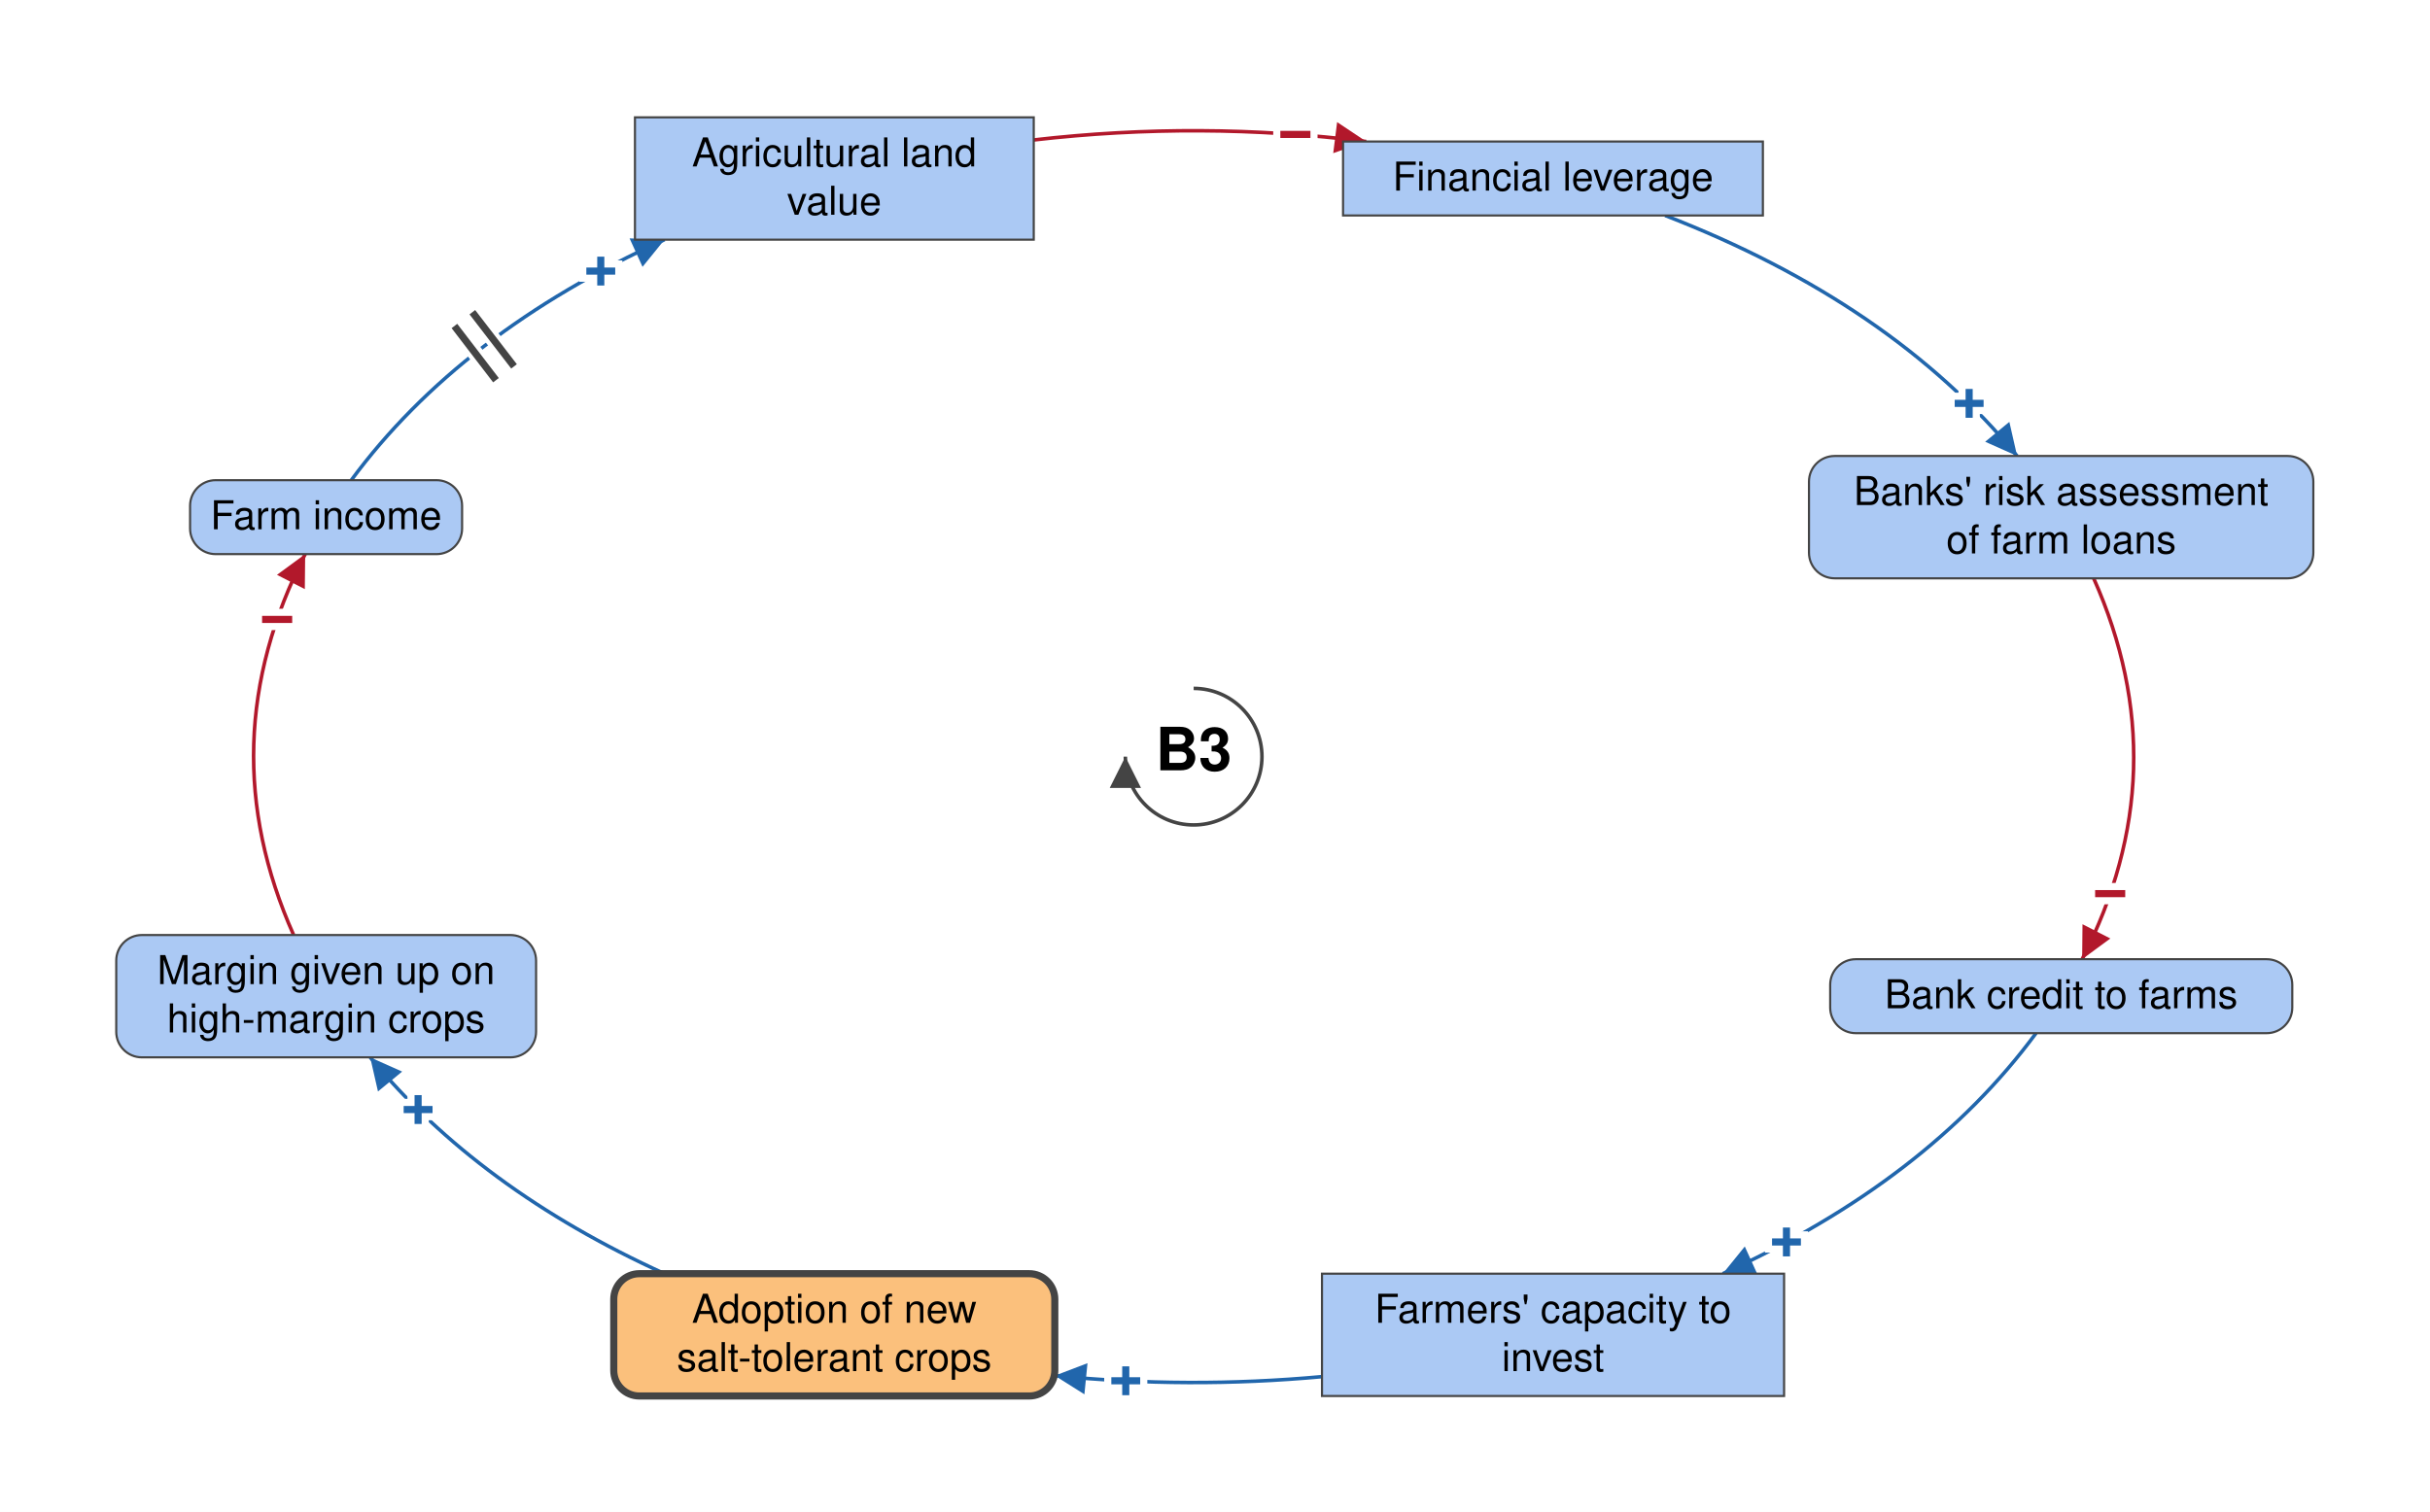
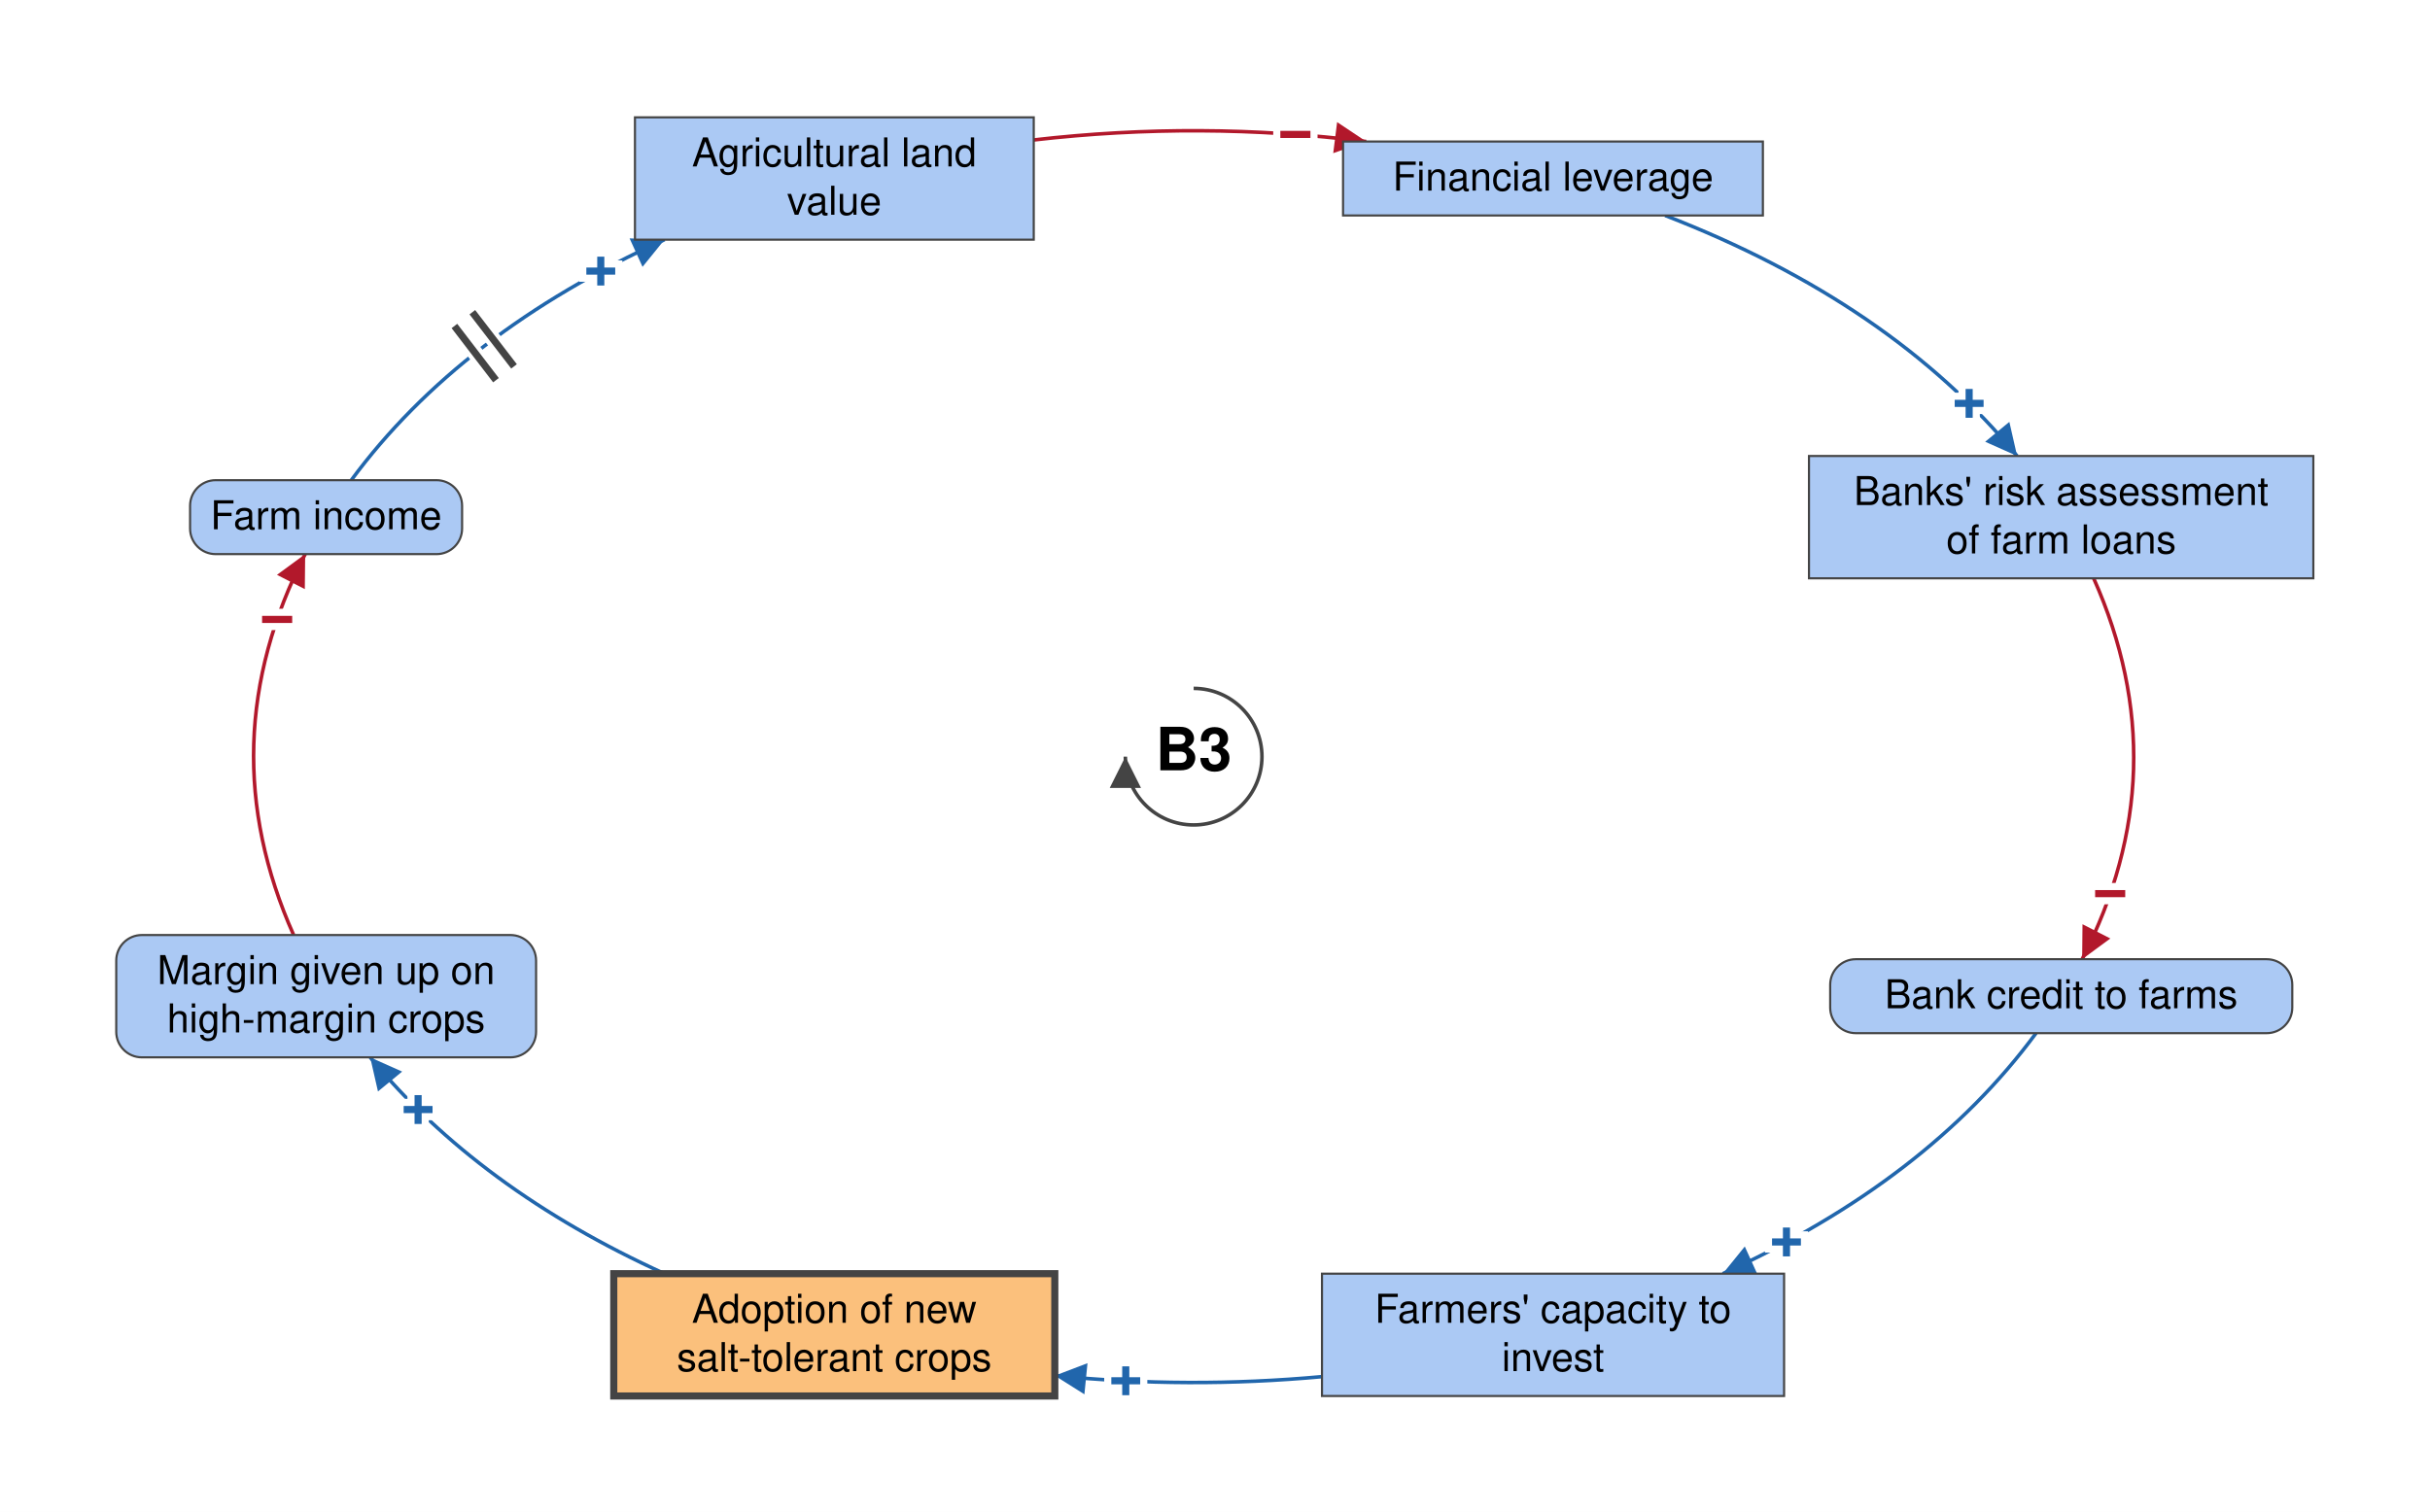
<svg xmlns="http://www.w3.org/2000/svg" viewBox="-839 -532 1708 1063" font-family="Helvetica Neue, Helvetica, Arial, sans-serif" font-size="28" fill="black">
  <defs>
    <marker id="arrow-plus" viewBox="0 0 10 10" refX="10" refY="5" markerWidth="22" markerHeight="22" markerUnits="userSpaceOnUse" orient="auto">
      <path d="M 0 0 L 10 5 L 0 10 z" fill="#2166AC" />
    </marker>
    <marker id="arrow-minus" viewBox="0 0 10 10" refX="10" refY="5" markerWidth="22" markerHeight="22" markerUnits="userSpaceOnUse" orient="auto">
      <path d="M 0 0 L 10 5 L 0 10 z" fill="#B2182B" />
    </marker>
    <marker id="arrow-grey" viewBox="0 0 10 10" refX="10" refY="5" markerWidth="22" markerHeight="22" markerUnits="userSpaceOnUse" orient="auto">
      <path d="M 0 0 L 10 5 L 0 10 z" fill="#444444" />
    </marker>
  </defs>
  <rect x="-839" y="-532" width="1708" height="1063" fill="white" />
  <g class="links">
    <g class="link" data-from="agricultural-land-value" data-to="mortgage-debt-financial-leverage" data-sign="-" data-delay="false" data-curvature="-0.22">
      <path class="link-path" d="M -112.4 -433.6 Q 4.6 -447.1 121.3 -432.5" fill="none" stroke="#B2182B" stroke-width="2.5" marker-end="url(#arrow-minus)" />
      <text class="sign" x="71.5" y="-437.4" text-anchor="middle" dominant-baseline="central" font-size="42" font-weight="bold" fill="#B2182B" stroke="white" stroke-width="10" paint-order="stroke">−</text>
    </g>
    <g class="link" data-from="farm-revenue" data-to="agricultural-land-value" data-sign="+" data-delay="true" data-curvature="-0.14">
      <path class="link-path" d="M -592.1 -194.4 Q -515.4 -298.3 -371.9 -363.5" fill="none" stroke="#2166AC" stroke-width="2.5" marker-end="url(#arrow-plus)" />
      <text class="sign" x="-416.7" y="-341.3" text-anchor="middle" dominant-baseline="central" font-size="42" font-weight="bold" fill="#2166AC" stroke="white" stroke-width="10" paint-order="stroke">+</text>
      <path class="delay-cut" d="M -519.6 -302.8 L -490.4 -264.7 M -507.0 -312.5 L -477.7 -274.4" stroke="white" stroke-width="11" fill="none" />
      <path class="delay" d="M -519.6 -302.8 L -490.4 -264.7 M -507.0 -312.5 L -477.7 -274.4" stroke="#444444" stroke-width="5" fill="none" />
    </g>
    <g class="link" data-from="farmers-capacity-to-invest" data-to="salt-tolerant-crop-adoption" data-sign="+" data-delay="false" data-curvature="0.22">
      <path class="link-path" d="M 90.2 435.9 Q -3.8 444.5 -97.6 435.2" fill="none" stroke="#2166AC" stroke-width="2.5" marker-end="url(#arrow-plus)" />
      <text class="sign" x="-47.7" y="438.9" text-anchor="middle" dominant-baseline="central" font-size="42" font-weight="bold" fill="#2166AC" stroke="white" stroke-width="10" paint-order="stroke">+</text>
    </g>
    <g class="link" data-from="salt-tolerant-crop-adoption" data-to="margin-given-up-on-high-margin-crops" data-sign="+" data-delay="false" data-curvature="0.22">
      <path class="link-path" d="M -371.9 363.5 Q -502.7 304.0 -578.8 211.4" fill="none" stroke="#2166AC" stroke-width="2.5" marker-end="url(#arrow-plus)" />
      <text class="sign" x="-545.1" y="248.2" text-anchor="middle" dominant-baseline="central" font-size="42" font-weight="bold" fill="#2166AC" stroke="white" stroke-width="10" paint-order="stroke">+</text>
    </g>
    <g class="link" data-from="margin-given-up-on-high-margin-crops" data-to="farm-revenue" data-sign="-" data-delay="false" data-curvature="0.14">
      <path class="link-path" d="M -632.6 125.4 Q -692.7 -9.4 -624.5 -142.4" fill="none" stroke="#B2182B" stroke-width="2.5" marker-end="url(#arrow-minus)" />
      <text class="sign" x="-644.2" y="-96.4" text-anchor="middle" dominant-baseline="central" font-size="42" font-weight="bold" fill="#B2182B" stroke="white" stroke-width="10" paint-order="stroke">−</text>
    </g>
    <g class="link" data-from="mortgage-debt-financial-leverage" data-to="banks-risk-assessment" data-sign="+" data-delay="false" data-curvature="-0.22">
      <path class="link-path" d="M 331.4 -380.5 Q 490.5 -318.9 578.8 -211.4" fill="none" stroke="#2166AC" stroke-width="2.5" marker-end="url(#arrow-plus)" />
      <text class="sign" x="545.1" y="-248.3" text-anchor="middle" dominant-baseline="central" font-size="42" font-weight="bold" fill="#2166AC" stroke="white" stroke-width="10" paint-order="stroke">+</text>
    </g>
    <g class="link" data-from="banks-risk-assessment" data-to="bank-credit-to-farms" data-sign="-" data-delay="false" data-curvature="0.47">
      <path class="link-path" d="M 632.6 -125.4 Q 692.7 9.4 624.5 142.4" fill="none" stroke="#B2182B" stroke-width="2.5" marker-end="url(#arrow-minus)" />
      <text class="sign" x="644.2" y="96.4" text-anchor="middle" dominant-baseline="central" font-size="42" font-weight="bold" fill="#B2182B" stroke="white" stroke-width="10" paint-order="stroke">−</text>
    </g>
    <g class="link" data-from="bank-credit-to-farms" data-to="farmers-capacity-to-invest" data-sign="+" data-delay="false" data-curvature="0.07">
      <path class="link-path" d="M 592.1 194.4 Q 515.4 298.3 371.9 363.5" fill="none" stroke="#2166AC" stroke-width="2.5" marker-end="url(#arrow-plus)" />
      <text class="sign" x="416.7" y="341.3" text-anchor="middle" dominant-baseline="central" font-size="42" font-weight="bold" fill="#2166AC" stroke="white" stroke-width="10" paint-order="stroke">+</text>
    </g>
  </g>
  <g class="elements">
    <g class="element" data-id="agricultural-land-value" data-domain="Social" data-type="Stock" data-adaptive="false">
      <rect x="-392.7" y="-449.5" width="280.3" height="86.0" rx="0" fill="#ABC9F4" stroke="#444444" stroke-width="1.5" />
      <text x="-252.6" y="-415.0" text-anchor="middle">Agricultural land</text>
      <text x="-252.6" y="-381.0" text-anchor="middle">value</text>
    </g>
    <g class="element" data-id="mortgage-debt-financial-leverage" data-domain="Social" data-type="Stock" data-adaptive="false">
      <rect x="105.0" y="-432.5" width="295.1" height="52.0" rx="0" fill="#ABC9F4" stroke="#444444" stroke-width="1.5" />
      <text x="252.6" y="-398.0" text-anchor="middle">Financial leverage</text>
    </g>
-     <g class="element" data-id="banks-risk-assessment" data-domain="Social" data-type="Auxiliary" data-adaptive="false">
-       <rect x="432.5" y="-211.4" width="354.5" height="86.0" rx="18" fill="#ABC9F4" stroke="#444444" stroke-width="1.5" />
+     <g class="element" data-id="banks-risk-assessment" data-domain="Social" data-type="Stock" data-adaptive="false">
+       <rect x="432.5" y="-211.4" width="354.5" height="86.0" rx="0" fill="#ABC9F4" stroke="#444444" stroke-width="1.5" />
      <text x="609.8" y="-176.9" text-anchor="middle">Banks' risk assessment</text>
      <text x="609.8" y="-142.9" text-anchor="middle">of farm loans</text>
    </g>
    <g class="element" data-id="bank-credit-to-farms" data-domain="Social" data-type="Auxiliary" data-adaptive="false">
      <rect x="447.4" y="142.4" width="324.8" height="52.0" rx="18" fill="#ABC9F4" stroke="#444444" stroke-width="1.5" />
      <text x="609.8" y="176.9" text-anchor="middle">Bank credit to farms</text>
    </g>
    <g class="element" data-id="farmers-capacity-to-invest" data-domain="Social" data-type="Stock" data-adaptive="false">
      <rect x="90.2" y="363.5" width="324.8" height="86.0" rx="0" fill="#ABC9F4" stroke="#444444" stroke-width="1.5" />
      <text x="252.6" y="398.0" text-anchor="middle">Farmers' capacity to</text>
      <text x="252.6" y="432.0" text-anchor="middle">invest</text>
    </g>
-     <g class="element" data-id="salt-tolerant-crop-adoption" data-domain="Technological" data-type="Auxiliary" data-adaptive="true">
-       <rect x="-407.6" y="363.5" width="310.0" height="86.0" rx="18" fill="#FBC07C" stroke="#444444" stroke-width="5" />
+     <g class="element" data-id="salt-tolerant-crop-adoption" data-domain="Technological" data-type="Stock" data-adaptive="true">
+       <rect x="-407.6" y="363.5" width="310.0" height="86.0" rx="0" fill="#FBC07C" stroke="#444444" stroke-width="5" />
      <text x="-252.6" y="398.0" text-anchor="middle">Adoption of new</text>
      <text x="-252.6" y="432.0" text-anchor="middle">salt-tolerant crops</text>
    </g>
    <g class="element" data-id="margin-given-up-on-high-margin-crops" data-domain="Social" data-type="Auxiliary" data-adaptive="false">
      <rect x="-757.3" y="125.4" width="295.1" height="86.0" rx="18" fill="#ABC9F4" stroke="#444444" stroke-width="1.5" />
      <text x="-609.8" y="159.9" text-anchor="middle">Margin given up on</text>
      <text x="-609.8" y="193.9" text-anchor="middle">high-margin crops</text>
    </g>
    <g class="element" data-id="farm-revenue" data-domain="Social" data-type="Auxiliary" data-adaptive="false">
      <rect x="-705.4" y="-194.4" width="191.2" height="52.0" rx="18" fill="#ABC9F4" stroke="#444444" stroke-width="1.5" />
      <text x="-609.8" y="-159.9" text-anchor="middle">Farm income</text>
    </g>
  </g>
  <g class="loop" data-id="B3">
    <path d="M 0.0 -48.0 A 48 48 0 1 1 -48.0 0.0" fill="none" stroke="#444444" stroke-width="2.5" marker-end="url(#arrow-grey)" />
    <text class="loop-id" x="0.0" y="0.0" text-anchor="middle" dominant-baseline="central" font-size="42" font-weight="bold">B3</text>
  </g>
</svg>
